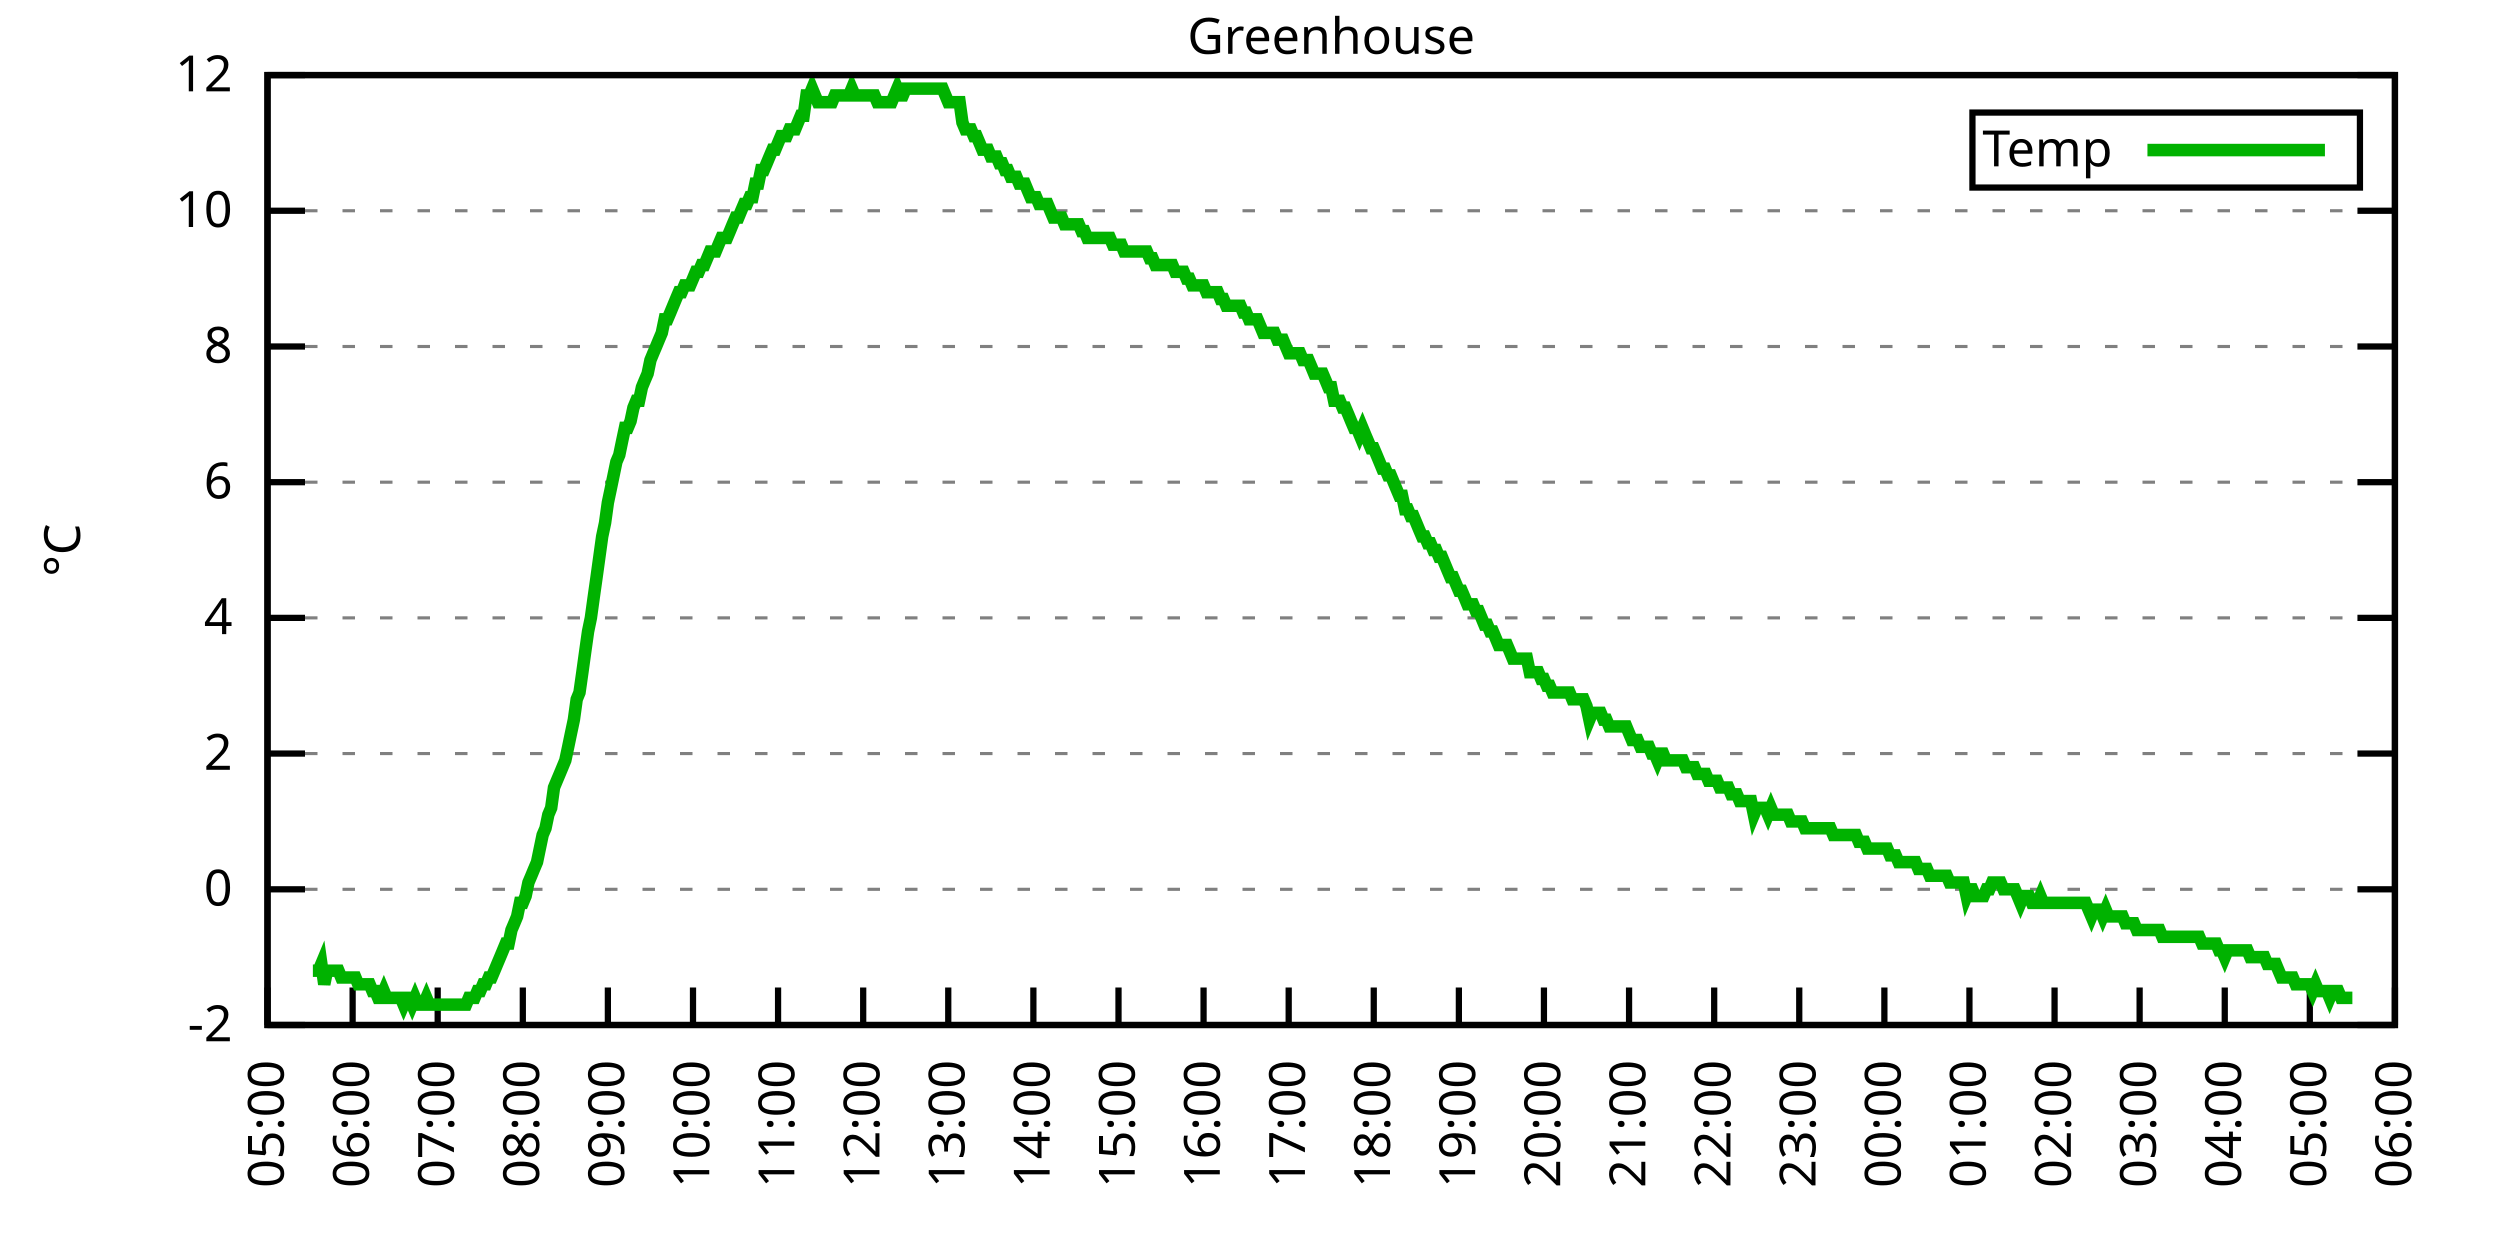
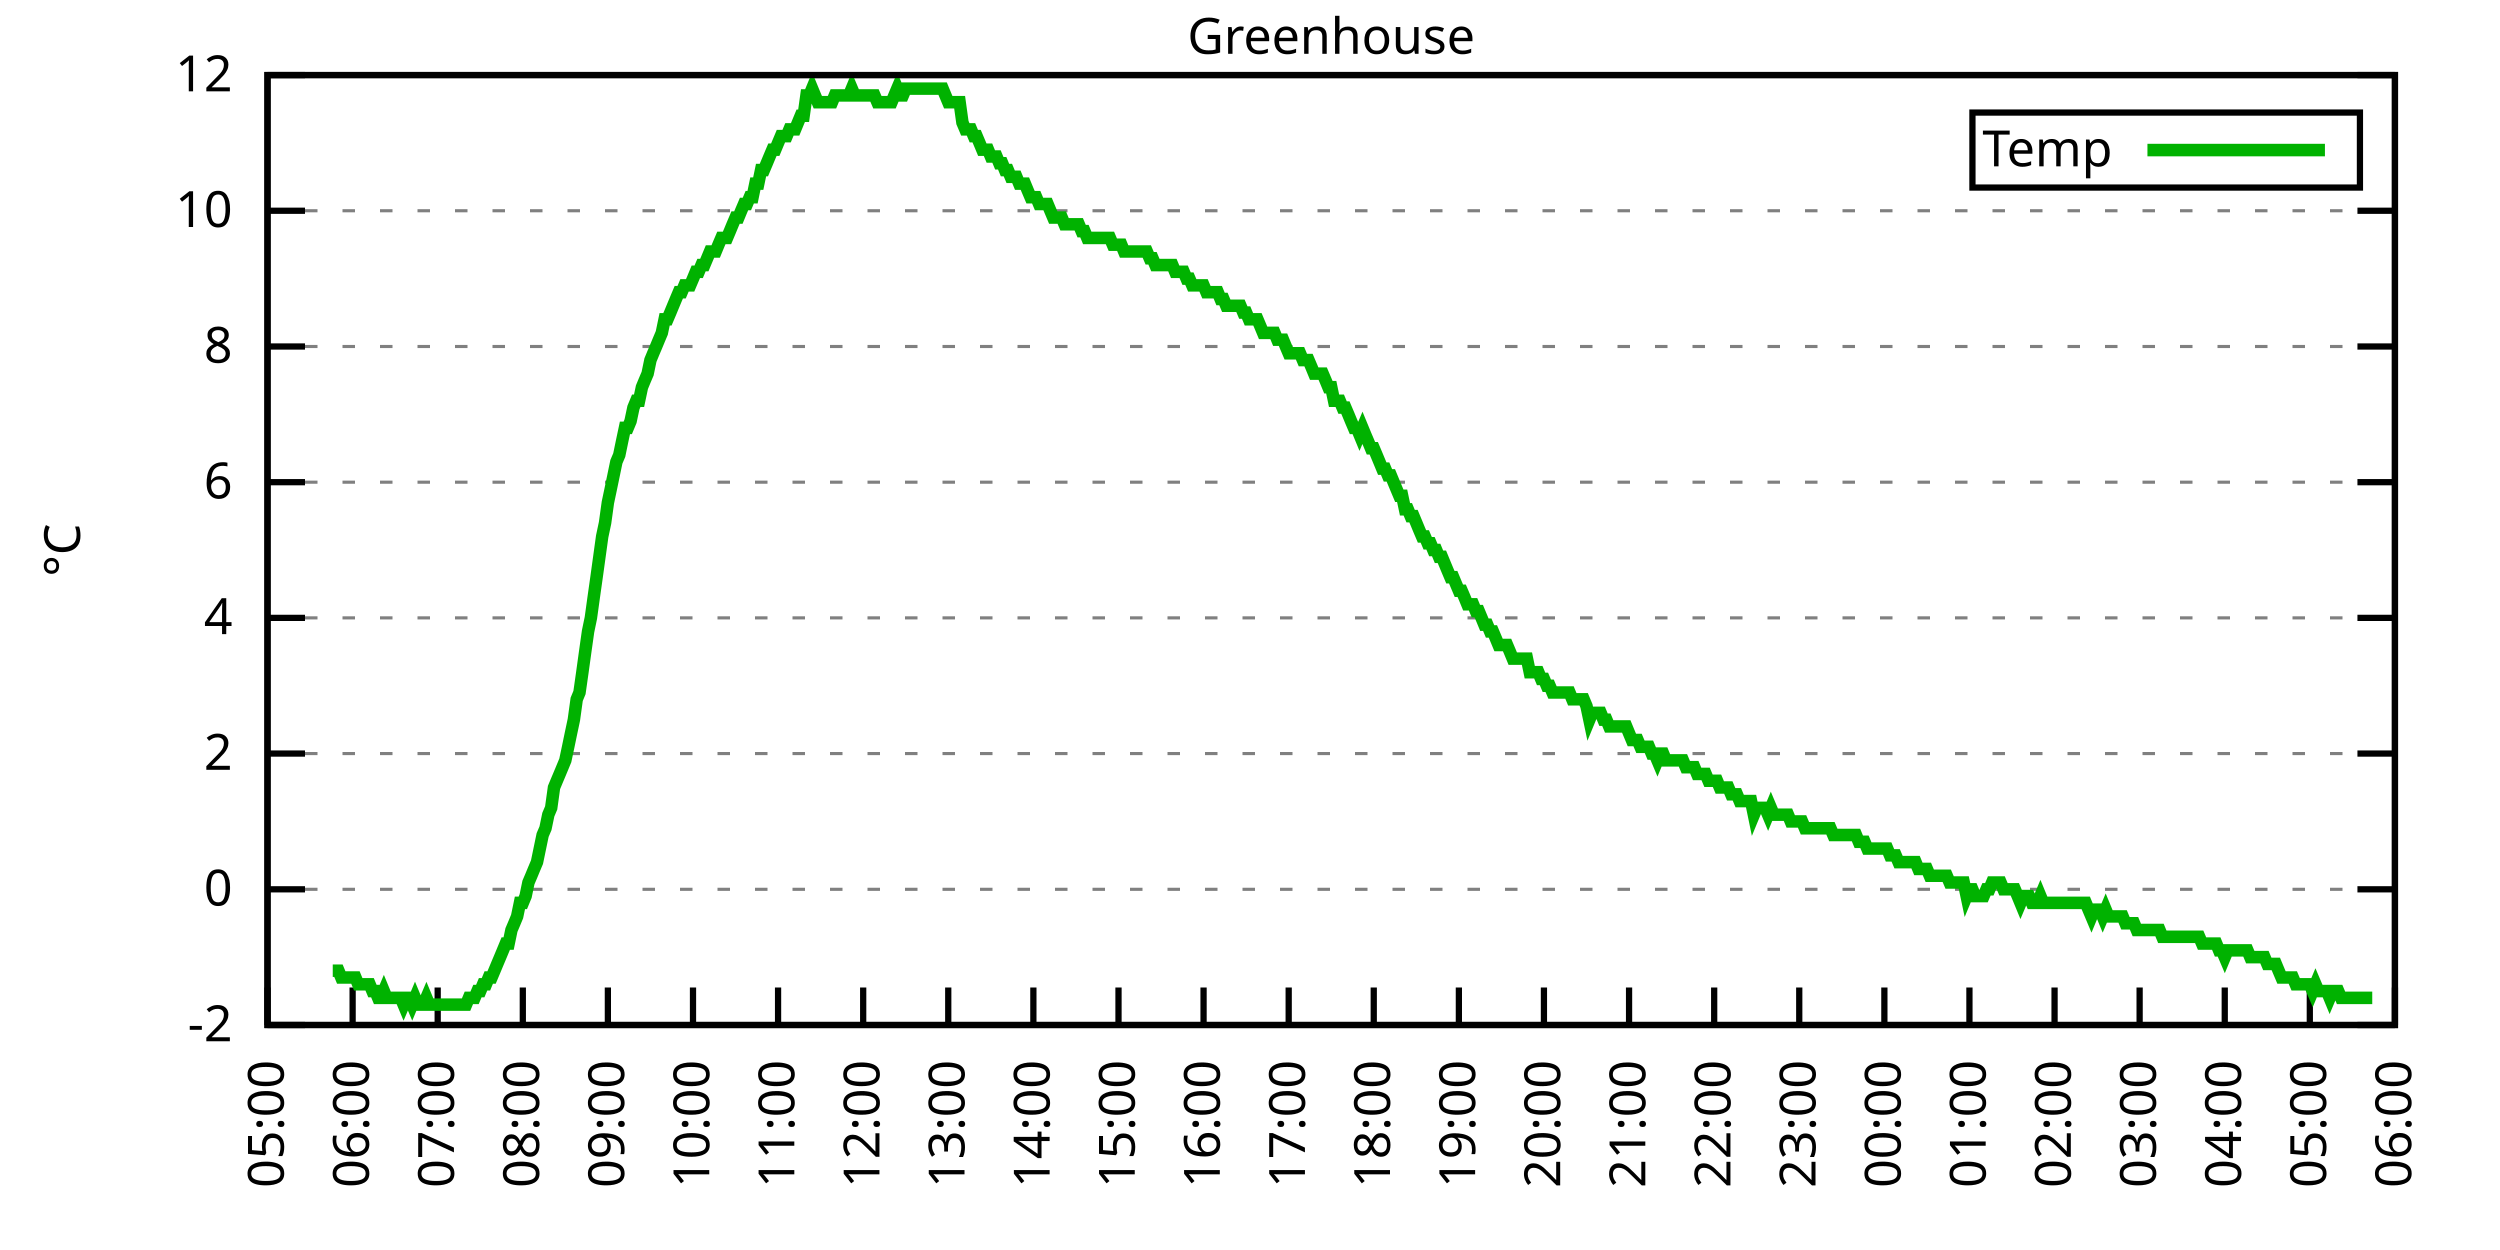
<svg xmlns="http://www.w3.org/2000/svg" xmlns:xlink="http://www.w3.org/1999/xlink" width="400" height="200" viewBox="0 0 400 200">
  <g id="gnuplot_canvas">
    <rect x="0" y="0" width="400" height="200" fill="none" />
    <defs>
      <circle id="gpDot" r="0.5" stroke-width="0.5" stroke="currentColor" />
      <path id="gpPt0" stroke-width="0.333" stroke="currentColor" d="M-1,0 h2 M0,-1 v2" />
      <path id="gpPt1" stroke-width="0.333" stroke="currentColor" d="M-1,-1 L1,1 M1,-1 L-1,1" />
      <path id="gpPt2" stroke-width="0.333" stroke="currentColor" d="M-1,0 L1,0 M0,-1 L0,1 M-1,-1 L1,1 M-1,1 L1,-1" />
      <rect id="gpPt3" stroke-width="0.333" stroke="currentColor" x="-1" y="-1" width="2" height="2" />
      <rect id="gpPt4" stroke-width="0.333" stroke="currentColor" fill="currentColor" x="-1" y="-1" width="2" height="2" />
      <circle id="gpPt5" stroke-width="0.333" stroke="currentColor" cx="0" cy="0" r="1" />
      <use xlink:href="#gpPt5" id="gpPt6" fill="currentColor" stroke="none" />
      <path id="gpPt7" stroke-width="0.333" stroke="currentColor" d="M0,-1.33 L-1.33,0.67 L1.33,0.67 z" />
      <use xlink:href="#gpPt7" id="gpPt8" fill="currentColor" stroke="none" />
      <use xlink:href="#gpPt7" id="gpPt9" stroke="currentColor" transform="rotate(180)" />
      <use xlink:href="#gpPt9" id="gpPt10" fill="currentColor" stroke="none" />
      <use xlink:href="#gpPt3" id="gpPt11" stroke="currentColor" transform="rotate(45)" />
      <use xlink:href="#gpPt11" id="gpPt12" fill="currentColor" stroke="none" />
      <path id="gpPt13" stroke-width="0.333" stroke="currentColor" d="M0,1.330 L1.265,0.411 L0.782,-1.067 L-0.782,-1.076 L-1.265,0.411 z" />
      <use xlink:href="#gpPt13" id="gpPt14" fill="currentColor" stroke="none" />
      <filter id="textbox" filterUnits="objectBoundingBox" x="0" y="0" height="1" width="1">
        <feFlood flood-color="white" flood-opacity="1" result="bgnd" />
        <feComposite in="SourceGraphic" in2="bgnd" operator="atop" />
      </filter>
      <filter id="greybox" filterUnits="objectBoundingBox" x="0" y="0" height="1" width="1">
        <feFlood flood-color="lightgrey" flood-opacity="1" result="grey" />
        <feComposite in="SourceGraphic" in2="grey" operator="atop" />
      </filter>
    </defs>
    <g fill="none" color="white" stroke="currentColor" stroke-width="1.00" stroke-linecap="butt" stroke-linejoin="miter">
</g>
    <g fill="none" color="black" stroke="currentColor" stroke-width="1.00" stroke-linecap="butt" stroke-linejoin="miter">
      <g stroke="none" shape-rendering="crispEdges">
        <polygon fill="rgb(255, 255, 255)" points="42.80,164.00 383.18,164.00 383.18,12.02 42.80,12.02 " />
      </g>
    </g>
    <g fill="none" color="black" stroke="currentColor" stroke-width="1.00" stroke-linecap="butt" stroke-linejoin="miter">
</g>
    <g fill="none" color="black" stroke="black" stroke-width="0.50" stroke-linecap="butt" stroke-linejoin="miter">
</g>
    <g fill="none" color="gray" stroke="currentColor" stroke-width="0.50" stroke-linecap="butt" stroke-linejoin="miter">
      <path stroke="gray" stroke-dasharray="2,4" class="gridline" d="M42.80,164.00 L383.19,164.00  " />
    </g>
    <g fill="none" color="gray" stroke="gray" stroke-width="1.00" stroke-linecap="butt" stroke-linejoin="miter">
</g>
    <g fill="none" color="black" stroke="currentColor" stroke-width="1.00" stroke-linecap="butt" stroke-linejoin="miter">
      <path stroke="black" d="M42.80,164.00 L48.80,164.00 M383.19,164.00 L377.19,164.00  " />
      <g transform="translate(37.20,166.60)" stroke="none" fill="black" font-family="Sans" font-size="8.00" text-anchor="end">
        <text>
          <tspan font-family="Sans">-2</tspan>
        </text>
      </g>
    </g>
    <g fill="none" color="black" stroke="currentColor" stroke-width="1.00" stroke-linecap="butt" stroke-linejoin="miter">
</g>
    <g fill="none" color="black" stroke="black" stroke-width="0.50" stroke-linecap="butt" stroke-linejoin="miter">
</g>
    <g fill="none" color="gray" stroke="currentColor" stroke-width="0.50" stroke-linecap="butt" stroke-linejoin="miter">
      <path stroke="gray" stroke-dasharray="2,4" class="gridline" d="M42.80,142.29 L383.19,142.29  " />
    </g>
    <g fill="none" color="gray" stroke="gray" stroke-width="1.00" stroke-linecap="butt" stroke-linejoin="miter">
</g>
    <g fill="none" color="black" stroke="currentColor" stroke-width="1.00" stroke-linecap="butt" stroke-linejoin="miter">
      <path stroke="black" d="M42.80,142.29 L48.80,142.29 M383.19,142.29 L377.19,142.29  " />
      <g transform="translate(37.20,144.89)" stroke="none" fill="black" font-family="Sans" font-size="8.00" text-anchor="end">
        <text>
          <tspan font-family="Sans"> 0</tspan>
        </text>
      </g>
    </g>
    <g fill="none" color="black" stroke="currentColor" stroke-width="1.00" stroke-linecap="butt" stroke-linejoin="miter">
</g>
    <g fill="none" color="black" stroke="black" stroke-width="0.50" stroke-linecap="butt" stroke-linejoin="miter">
</g>
    <g fill="none" color="gray" stroke="currentColor" stroke-width="0.50" stroke-linecap="butt" stroke-linejoin="miter">
      <path stroke="gray" stroke-dasharray="2,4" class="gridline" d="M42.80,120.57 L383.19,120.57  " />
    </g>
    <g fill="none" color="gray" stroke="gray" stroke-width="1.00" stroke-linecap="butt" stroke-linejoin="miter">
</g>
    <g fill="none" color="black" stroke="currentColor" stroke-width="1.00" stroke-linecap="butt" stroke-linejoin="miter">
      <path stroke="black" d="M42.80,120.57 L48.80,120.57 M383.19,120.57 L377.19,120.57  " />
      <g transform="translate(37.20,123.17)" stroke="none" fill="black" font-family="Sans" font-size="8.00" text-anchor="end">
        <text>
          <tspan font-family="Sans"> 2</tspan>
        </text>
      </g>
    </g>
    <g fill="none" color="black" stroke="currentColor" stroke-width="1.00" stroke-linecap="butt" stroke-linejoin="miter">
</g>
    <g fill="none" color="black" stroke="black" stroke-width="0.50" stroke-linecap="butt" stroke-linejoin="miter">
</g>
    <g fill="none" color="gray" stroke="currentColor" stroke-width="0.50" stroke-linecap="butt" stroke-linejoin="miter">
      <path stroke="gray" stroke-dasharray="2,4" class="gridline" d="M42.80,98.86 L383.19,98.86  " />
    </g>
    <g fill="none" color="gray" stroke="gray" stroke-width="1.00" stroke-linecap="butt" stroke-linejoin="miter">
</g>
    <g fill="none" color="black" stroke="currentColor" stroke-width="1.00" stroke-linecap="butt" stroke-linejoin="miter">
      <path stroke="black" d="M42.80,98.86 L48.80,98.86 M383.19,98.86 L377.19,98.86  " />
      <g transform="translate(37.20,101.46)" stroke="none" fill="black" font-family="Sans" font-size="8.00" text-anchor="end">
        <text>
          <tspan font-family="Sans"> 4</tspan>
        </text>
      </g>
    </g>
    <g fill="none" color="black" stroke="currentColor" stroke-width="1.00" stroke-linecap="butt" stroke-linejoin="miter">
</g>
    <g fill="none" color="black" stroke="black" stroke-width="0.50" stroke-linecap="butt" stroke-linejoin="miter">
</g>
    <g fill="none" color="gray" stroke="currentColor" stroke-width="0.50" stroke-linecap="butt" stroke-linejoin="miter">
      <path stroke="gray" stroke-dasharray="2,4" class="gridline" d="M42.80,77.15 L383.19,77.15  " />
    </g>
    <g fill="none" color="gray" stroke="gray" stroke-width="1.00" stroke-linecap="butt" stroke-linejoin="miter">
</g>
    <g fill="none" color="black" stroke="currentColor" stroke-width="1.00" stroke-linecap="butt" stroke-linejoin="miter">
      <path stroke="black" d="M42.80,77.15 L48.80,77.15 M383.19,77.15 L377.19,77.15  " />
      <g transform="translate(37.20,79.75)" stroke="none" fill="black" font-family="Sans" font-size="8.00" text-anchor="end">
        <text>
          <tspan font-family="Sans"> 6</tspan>
        </text>
      </g>
    </g>
    <g fill="none" color="black" stroke="currentColor" stroke-width="1.00" stroke-linecap="butt" stroke-linejoin="miter">
</g>
    <g fill="none" color="black" stroke="black" stroke-width="0.50" stroke-linecap="butt" stroke-linejoin="miter">
</g>
    <g fill="none" color="gray" stroke="currentColor" stroke-width="0.50" stroke-linecap="butt" stroke-linejoin="miter">
      <path stroke="gray" stroke-dasharray="2,4" class="gridline" d="M42.80,55.44 L383.19,55.44  " />
    </g>
    <g fill="none" color="gray" stroke="gray" stroke-width="1.00" stroke-linecap="butt" stroke-linejoin="miter">
</g>
    <g fill="none" color="black" stroke="currentColor" stroke-width="1.00" stroke-linecap="butt" stroke-linejoin="miter">
      <path stroke="black" d="M42.80,55.44 L48.80,55.44 M383.19,55.44 L377.19,55.44  " />
      <g transform="translate(37.20,58.04)" stroke="none" fill="black" font-family="Sans" font-size="8.00" text-anchor="end">
        <text>
          <tspan font-family="Sans"> 8</tspan>
        </text>
      </g>
    </g>
    <g fill="none" color="black" stroke="currentColor" stroke-width="1.00" stroke-linecap="butt" stroke-linejoin="miter">
</g>
    <g fill="none" color="black" stroke="black" stroke-width="0.50" stroke-linecap="butt" stroke-linejoin="miter">
</g>
    <g fill="none" color="gray" stroke="currentColor" stroke-width="0.50" stroke-linecap="butt" stroke-linejoin="miter">
      <path stroke="gray" stroke-dasharray="2,4" class="gridline" d="M42.80,33.72 L383.19,33.72  " />
    </g>
    <g fill="none" color="gray" stroke="gray" stroke-width="1.00" stroke-linecap="butt" stroke-linejoin="miter">
</g>
    <g fill="none" color="black" stroke="currentColor" stroke-width="1.00" stroke-linecap="butt" stroke-linejoin="miter">
      <path stroke="black" d="M42.80,33.72 L48.80,33.72 M383.19,33.72 L377.19,33.72  " />
      <g transform="translate(37.20,36.32)" stroke="none" fill="black" font-family="Sans" font-size="8.00" text-anchor="end">
        <text>
          <tspan font-family="Sans"> 10</tspan>
        </text>
      </g>
    </g>
    <g fill="none" color="black" stroke="currentColor" stroke-width="1.00" stroke-linecap="butt" stroke-linejoin="miter">
</g>
    <g fill="none" color="black" stroke="black" stroke-width="0.50" stroke-linecap="butt" stroke-linejoin="miter">
</g>
    <g fill="none" color="gray" stroke="currentColor" stroke-width="0.50" stroke-linecap="butt" stroke-linejoin="miter">
      <path stroke="gray" stroke-dasharray="2,4" class="gridline" d="M42.80,12.01 L383.19,12.01  " />
    </g>
    <g fill="none" color="gray" stroke="gray" stroke-width="1.00" stroke-linecap="butt" stroke-linejoin="miter">
</g>
    <g fill="none" color="black" stroke="currentColor" stroke-width="1.00" stroke-linecap="butt" stroke-linejoin="miter">
      <path stroke="black" d="M42.80,12.01 L48.80,12.01 M383.19,12.01 L377.19,12.01  " />
      <g transform="translate(37.20,14.61)" stroke="none" fill="black" font-family="Sans" font-size="8.00" text-anchor="end">
        <text>
          <tspan font-family="Sans"> 12</tspan>
        </text>
      </g>
    </g>
    <g fill="none" color="black" stroke="currentColor" stroke-width="1.00" stroke-linecap="butt" stroke-linejoin="miter">
      <path stroke="black" d="M42.80,164.00 L42.80,158.00  " />
      <g transform="translate(45.40,169.60) rotate(270.00)" stroke="none" fill="black" font-family="Sans" font-size="8.00" text-anchor="end">
        <text>
          <tspan font-family="Sans">05:00</tspan>
        </text>
      </g>
    </g>
    <g fill="none" color="black" stroke="currentColor" stroke-width="1.00" stroke-linecap="butt" stroke-linejoin="miter">
      <path stroke="black" d="M56.42,164.00 L56.42,158.00  " />
      <g transform="translate(59.02,169.60) rotate(270.00)" stroke="none" fill="black" font-family="Sans" font-size="8.00" text-anchor="end">
        <text>
          <tspan font-family="Sans">06:00</tspan>
        </text>
      </g>
    </g>
    <g fill="none" color="black" stroke="currentColor" stroke-width="1.00" stroke-linecap="butt" stroke-linejoin="miter">
      <path stroke="black" d="M70.03,164.00 L70.03,158.00  " />
      <g transform="translate(72.63,169.60) rotate(270.00)" stroke="none" fill="black" font-family="Sans" font-size="8.00" text-anchor="end">
        <text>
          <tspan font-family="Sans">07:00</tspan>
        </text>
      </g>
    </g>
    <g fill="none" color="black" stroke="currentColor" stroke-width="1.00" stroke-linecap="butt" stroke-linejoin="miter">
      <path stroke="black" d="M83.65,164.00 L83.65,158.00  " />
      <g transform="translate(86.25,169.60) rotate(270.00)" stroke="none" fill="black" font-family="Sans" font-size="8.00" text-anchor="end">
        <text>
          <tspan font-family="Sans">08:00</tspan>
        </text>
      </g>
    </g>
    <g fill="none" color="black" stroke="currentColor" stroke-width="1.00" stroke-linecap="butt" stroke-linejoin="miter">
      <path stroke="black" d="M97.26,164.00 L97.26,158.00  " />
      <g transform="translate(99.86,169.60) rotate(270.00)" stroke="none" fill="black" font-family="Sans" font-size="8.00" text-anchor="end">
        <text>
          <tspan font-family="Sans">09:00</tspan>
        </text>
      </g>
    </g>
    <g fill="none" color="black" stroke="currentColor" stroke-width="1.00" stroke-linecap="butt" stroke-linejoin="miter">
      <path stroke="black" d="M110.88,164.00 L110.88,158.00  " />
      <g transform="translate(113.48,169.60) rotate(270.00)" stroke="none" fill="black" font-family="Sans" font-size="8.00" text-anchor="end">
        <text>
          <tspan font-family="Sans">10:00</tspan>
        </text>
      </g>
    </g>
    <g fill="none" color="black" stroke="currentColor" stroke-width="1.00" stroke-linecap="butt" stroke-linejoin="miter">
      <path stroke="black" d="M124.49,164.00 L124.49,158.00  " />
      <g transform="translate(127.09,169.60) rotate(270.00)" stroke="none" fill="black" font-family="Sans" font-size="8.00" text-anchor="end">
        <text>
          <tspan font-family="Sans">11:00</tspan>
        </text>
      </g>
    </g>
    <g fill="none" color="black" stroke="currentColor" stroke-width="1.00" stroke-linecap="butt" stroke-linejoin="miter">
      <path stroke="black" d="M138.11,164.00 L138.11,158.00  " />
      <g transform="translate(140.71,169.60) rotate(270.00)" stroke="none" fill="black" font-family="Sans" font-size="8.00" text-anchor="end">
        <text>
          <tspan font-family="Sans">12:00</tspan>
        </text>
      </g>
    </g>
    <g fill="none" color="black" stroke="currentColor" stroke-width="1.00" stroke-linecap="butt" stroke-linejoin="miter">
      <path stroke="black" d="M151.72,164.00 L151.72,158.00  " />
      <g transform="translate(154.32,169.60) rotate(270.00)" stroke="none" fill="black" font-family="Sans" font-size="8.00" text-anchor="end">
        <text>
          <tspan font-family="Sans">13:00</tspan>
        </text>
      </g>
    </g>
    <g fill="none" color="black" stroke="currentColor" stroke-width="1.00" stroke-linecap="butt" stroke-linejoin="miter">
      <path stroke="black" d="M165.34,164.00 L165.34,158.00  " />
      <g transform="translate(167.94,169.60) rotate(270.00)" stroke="none" fill="black" font-family="Sans" font-size="8.00" text-anchor="end">
        <text>
          <tspan font-family="Sans">14:00</tspan>
        </text>
      </g>
    </g>
    <g fill="none" color="black" stroke="currentColor" stroke-width="1.00" stroke-linecap="butt" stroke-linejoin="miter">
      <path stroke="black" d="M178.96,164.00 L178.96,158.00  " />
      <g transform="translate(181.56,169.60) rotate(270.00)" stroke="none" fill="black" font-family="Sans" font-size="8.00" text-anchor="end">
        <text>
          <tspan font-family="Sans">15:00</tspan>
        </text>
      </g>
    </g>
    <g fill="none" color="black" stroke="currentColor" stroke-width="1.00" stroke-linecap="butt" stroke-linejoin="miter">
      <path stroke="black" d="M192.57,164.00 L192.57,158.00  " />
      <g transform="translate(195.17,169.60) rotate(270.00)" stroke="none" fill="black" font-family="Sans" font-size="8.00" text-anchor="end">
        <text>
          <tspan font-family="Sans">16:00</tspan>
        </text>
      </g>
    </g>
    <g fill="none" color="black" stroke="currentColor" stroke-width="1.00" stroke-linecap="butt" stroke-linejoin="miter">
      <path stroke="black" d="M206.19,164.00 L206.19,158.00  " />
      <g transform="translate(208.79,169.60) rotate(270.00)" stroke="none" fill="black" font-family="Sans" font-size="8.00" text-anchor="end">
        <text>
          <tspan font-family="Sans">17:00</tspan>
        </text>
      </g>
    </g>
    <g fill="none" color="black" stroke="currentColor" stroke-width="1.00" stroke-linecap="butt" stroke-linejoin="miter">
      <path stroke="black" d="M219.80,164.00 L219.80,158.00  " />
      <g transform="translate(222.40,169.60) rotate(270.00)" stroke="none" fill="black" font-family="Sans" font-size="8.00" text-anchor="end">
        <text>
          <tspan font-family="Sans">18:00</tspan>
        </text>
      </g>
    </g>
    <g fill="none" color="black" stroke="currentColor" stroke-width="1.00" stroke-linecap="butt" stroke-linejoin="miter">
      <path stroke="black" d="M233.42,164.00 L233.42,158.00  " />
      <g transform="translate(236.02,169.60) rotate(270.00)" stroke="none" fill="black" font-family="Sans" font-size="8.00" text-anchor="end">
        <text>
          <tspan font-family="Sans">19:00</tspan>
        </text>
      </g>
    </g>
    <g fill="none" color="black" stroke="currentColor" stroke-width="1.00" stroke-linecap="butt" stroke-linejoin="miter">
      <path stroke="black" d="M247.03,164.00 L247.03,158.00  " />
      <g transform="translate(249.63,169.60) rotate(270.00)" stroke="none" fill="black" font-family="Sans" font-size="8.00" text-anchor="end">
        <text>
          <tspan font-family="Sans">20:00</tspan>
        </text>
      </g>
    </g>
    <g fill="none" color="black" stroke="currentColor" stroke-width="1.00" stroke-linecap="butt" stroke-linejoin="miter">
      <path stroke="black" d="M260.65,164.00 L260.65,158.00  " />
      <g transform="translate(263.25,169.60) rotate(270.00)" stroke="none" fill="black" font-family="Sans" font-size="8.00" text-anchor="end">
        <text>
          <tspan font-family="Sans">21:00</tspan>
        </text>
      </g>
    </g>
    <g fill="none" color="black" stroke="currentColor" stroke-width="1.00" stroke-linecap="butt" stroke-linejoin="miter">
      <path stroke="black" d="M274.27,164.00 L274.27,158.00  " />
      <g transform="translate(276.87,169.60) rotate(270.00)" stroke="none" fill="black" font-family="Sans" font-size="8.00" text-anchor="end">
        <text>
          <tspan font-family="Sans">22:00</tspan>
        </text>
      </g>
    </g>
    <g fill="none" color="black" stroke="currentColor" stroke-width="1.00" stroke-linecap="butt" stroke-linejoin="miter">
      <path stroke="black" d="M287.88,164.00 L287.88,158.00  " />
      <g transform="translate(290.48,169.60) rotate(270.00)" stroke="none" fill="black" font-family="Sans" font-size="8.00" text-anchor="end">
        <text>
          <tspan font-family="Sans">23:00</tspan>
        </text>
      </g>
    </g>
    <g fill="none" color="black" stroke="currentColor" stroke-width="1.00" stroke-linecap="butt" stroke-linejoin="miter">
      <path stroke="black" d="M301.50,164.00 L301.50,158.00  " />
      <g transform="translate(304.10,169.60) rotate(270.00)" stroke="none" fill="black" font-family="Sans" font-size="8.00" text-anchor="end">
        <text>
          <tspan font-family="Sans">00:00</tspan>
        </text>
      </g>
    </g>
    <g fill="none" color="black" stroke="currentColor" stroke-width="1.00" stroke-linecap="butt" stroke-linejoin="miter">
      <path stroke="black" d="M315.11,164.00 L315.11,158.00  " />
      <g transform="translate(317.71,169.60) rotate(270.00)" stroke="none" fill="black" font-family="Sans" font-size="8.00" text-anchor="end">
        <text>
          <tspan font-family="Sans">01:00</tspan>
        </text>
      </g>
    </g>
    <g fill="none" color="black" stroke="currentColor" stroke-width="1.00" stroke-linecap="butt" stroke-linejoin="miter">
      <path stroke="black" d="M328.73,164.00 L328.73,158.00  " />
      <g transform="translate(331.33,169.60) rotate(270.00)" stroke="none" fill="black" font-family="Sans" font-size="8.00" text-anchor="end">
        <text>
          <tspan font-family="Sans">02:00</tspan>
        </text>
      </g>
    </g>
    <g fill="none" color="black" stroke="currentColor" stroke-width="1.00" stroke-linecap="butt" stroke-linejoin="miter">
      <path stroke="black" d="M342.34,164.00 L342.34,158.00  " />
      <g transform="translate(344.94,169.60) rotate(270.00)" stroke="none" fill="black" font-family="Sans" font-size="8.00" text-anchor="end">
        <text>
          <tspan font-family="Sans">03:00</tspan>
        </text>
      </g>
    </g>
    <g fill="none" color="black" stroke="currentColor" stroke-width="1.00" stroke-linecap="butt" stroke-linejoin="miter">
      <path stroke="black" d="M355.96,164.00 L355.96,158.00  " />
      <g transform="translate(358.56,169.60) rotate(270.00)" stroke="none" fill="black" font-family="Sans" font-size="8.00" text-anchor="end">
        <text>
          <tspan font-family="Sans">04:00</tspan>
        </text>
      </g>
    </g>
    <g fill="none" color="black" stroke="currentColor" stroke-width="1.00" stroke-linecap="butt" stroke-linejoin="miter">
      <path stroke="black" d="M369.57,164.00 L369.57,158.00  " />
      <g transform="translate(372.17,169.60) rotate(270.00)" stroke="none" fill="black" font-family="Sans" font-size="8.00" text-anchor="end">
        <text>
          <tspan font-family="Sans">05:00</tspan>
        </text>
      </g>
    </g>
    <g fill="none" color="black" stroke="currentColor" stroke-width="1.00" stroke-linecap="butt" stroke-linejoin="miter">
      <path stroke="black" d="M383.19,164.00 L383.19,158.00  " />
      <g transform="translate(385.79,169.60) rotate(270.00)" stroke="none" fill="black" font-family="Sans" font-size="8.00" text-anchor="end">
        <text>
          <tspan font-family="Sans">06:00</tspan>
        </text>
      </g>
    </g>
    <g fill="none" color="black" stroke="currentColor" stroke-width="1.00" stroke-linecap="butt" stroke-linejoin="miter">
</g>
    <g fill="none" color="black" stroke="currentColor" stroke-width="1.00" stroke-linecap="butt" stroke-linejoin="miter">
      <path stroke="black" d="M42.80,12.01 L42.80,164.00 L383.19,164.00 L383.19,12.01 L42.80,12.01 Z  " />
    </g>
    <g fill="none" color="black" stroke="currentColor" stroke-width="1.00" stroke-linecap="butt" stroke-linejoin="miter">
</g>
    <g fill="none" color="black" stroke="currentColor" stroke-width="1.00" stroke-linecap="butt" stroke-linejoin="miter">
      <path stroke="black" d="M315.59,30.01 L315.59,18.01 L377.59,18.01 L377.59,30.01 L315.59,30.01 Z  " />
    </g>
    <g id="Greenhouse_plot_1">
      <g fill="none" color="white" stroke="black" stroke-width="2.00" stroke-linecap="butt" stroke-linejoin="miter">
</g>
      <g fill="none" color="black" stroke="currentColor" stroke-width="2.00" stroke-linecap="butt" stroke-linejoin="miter">
        <g transform="translate(337.99,26.61)" stroke="none" fill="black" font-family="Sans" font-size="8.00" text-anchor="end">
          <text>
            <tspan font-family="Sans">Temp</tspan>
          </text>
        </g>
      </g>
      <g fill="none" color="black" stroke="currentColor" stroke-width="2.00" stroke-linecap="butt" stroke-linejoin="miter">
-         <path stroke="rgb(  0, 178,   0)" d="M343.59,24.01 L371.99,24.01 M50.06,155.31 L50.52,155.31 L50.97,155.31 L51.42,154.23 L51.88,157.49 L52.33,155.31   L52.78,155.31 L53.24,155.31 L53.69,155.31 L54.15,155.31 L54.60,156.40 L55.05,156.40 L55.51,156.40 L55.96,156.40   L56.42,156.40 L56.87,156.40 L57.32,157.49 L57.78,157.49 L58.23,157.49 L58.68,157.49 L59.14,157.49 L59.59,158.57   L60.05,158.57 L60.50,159.66 L60.95,159.66 L61.41,158.57 L61.86,159.66 L62.32,159.66 L62.77,159.66 L63.22,159.66   L63.68,159.66 L64.13,159.66 L64.58,160.74 L65.04,159.66 L65.49,159.66 L65.95,160.74 L66.40,159.66 L66.85,160.74   L67.31,160.74 L67.76,160.74 L68.22,159.66 L68.67,160.74 L69.12,160.74 L69.58,160.74 L70.03,160.74 L70.49,160.74   L70.94,160.74 L71.39,160.74 L71.85,160.74 L72.30,160.74 L72.75,160.74 L73.21,160.74 L73.66,160.74 L74.12,160.74   L74.57,160.74 L75.02,159.66 L75.48,159.66 L75.93,159.66 L76.39,158.57 L76.84,158.57 L77.29,157.49 L77.75,157.49   L78.20,156.40 L78.65,156.40 L79.11,155.31 L79.56,154.23 L80.02,153.14 L80.47,152.06 L80.92,150.97 L81.38,150.97   L81.83,148.80 L82.29,147.72 L82.74,146.63 L83.19,144.46 L83.65,144.46 L84.10,143.37 L84.55,141.20 L85.01,140.12   L85.46,139.03 L85.92,137.94 L86.37,135.77 L86.82,133.60 L87.28,132.52 L87.73,130.35 L88.19,129.26 L88.64,126.00   L89.09,124.92 L89.55,123.83 L90.00,122.75 L90.45,121.66 L90.91,119.49 L91.36,117.32 L91.82,115.15 L92.27,111.89   L92.72,110.80 L93.18,107.55 L93.63,104.29 L94.09,101.03 L94.54,98.86 L94.99,95.60 L95.45,92.35 L95.90,89.09   L96.35,85.83 L96.81,83.66 L97.26,80.41 L97.72,78.23 L98.17,76.06 L98.62,73.89 L99.08,72.81 L99.53,70.63   L99.99,68.46 L100.44,68.46 L100.89,67.38 L101.35,65.21 L101.80,64.12 L102.25,64.12 L102.71,61.95 L103.16,60.86   L103.62,59.78 L104.07,57.61 L104.52,56.52 L104.98,55.44 L105.43,54.35 L105.89,53.26 L106.34,51.09 L106.79,51.09   L107.25,50.01 L107.70,48.92 L108.15,47.84 L108.61,46.75 L109.06,46.75 L109.52,45.66 L109.97,45.66 L110.42,45.66   L110.88,44.58 L111.33,43.49 L111.79,43.49 L112.24,42.41 L112.69,42.41 L113.15,41.32 L113.60,40.24 L114.05,40.24   L114.51,40.24 L114.96,39.15 L115.42,38.07 L115.87,38.07 L116.32,38.07 L116.78,36.98 L117.23,35.89 L117.69,34.81   L118.14,34.81 L118.59,33.72 L119.05,32.64 L119.50,32.64 L119.96,31.55 L120.41,31.55 L120.86,29.38 L121.32,29.38   L121.77,27.21 L122.22,27.21 L122.68,26.12 L123.13,25.04 L123.59,23.95 L124.04,23.95 L124.49,22.87 L124.95,21.78   L125.40,21.78 L125.86,21.78 L126.31,20.70 L126.76,20.70 L127.22,20.70 L127.67,19.61 L128.12,18.52 L128.58,18.52   L129.03,15.27 L129.49,15.27 L129.94,14.18 L130.39,15.27 L130.85,16.35 L131.30,16.35 L131.76,16.35 L132.21,16.35   L132.66,16.35 L133.12,16.35 L133.57,15.27 L134.02,15.27 L134.48,15.27 L134.93,15.27 L135.39,15.27 L135.84,15.27   L136.29,14.18 L136.75,15.27 L137.20,15.27 L137.66,15.27 L138.11,15.27 L138.56,15.27 L139.02,15.27 L139.47,15.27   L139.92,15.27 L140.38,16.35 L140.83,16.35 L141.29,16.35 L141.74,16.35 L142.19,16.35 L142.65,16.35 L143.10,15.27   L143.56,14.18 L144.01,15.27 L144.46,15.27 L144.92,14.18 L145.37,14.18 L145.82,14.18 L146.28,14.18 L146.73,14.18   L147.19,14.18 L147.64,14.18 L148.09,14.18 L148.55,14.18 L149.00,14.18 L149.46,14.18 L149.91,14.18 L150.36,14.18   L150.82,14.18 L151.27,15.27 L151.72,16.35 L152.18,16.35 L152.63,16.35 L153.09,16.35 L153.54,16.35 L153.99,19.61   L154.45,20.70 L154.90,20.70 L155.36,20.70 L155.81,21.78 L156.26,21.78 L156.72,22.87 L157.17,23.95 L157.62,23.95   L158.08,23.95 L158.53,25.04 L158.99,25.04 L159.44,25.04 L159.89,26.12 L160.35,26.12 L160.80,27.21 L161.26,27.21   L161.71,28.29 L162.16,28.29 L162.62,28.29 L163.07,29.38 L163.52,29.38 L163.98,29.38 L164.43,30.47 L164.89,31.55   L165.34,31.55 L165.79,31.55 L166.25,32.64 L166.70,32.64 L167.16,32.64 L167.61,32.64 L168.06,33.72 L168.52,34.81   L168.97,34.81 L169.43,34.81 L169.88,34.81 L170.33,35.89 L170.79,35.89 L171.24,35.89 L171.69,35.89 L172.15,35.89   L172.60,35.89 L173.06,36.98 L173.51,36.98 L173.96,38.07 L174.42,38.07 L174.87,38.07 L175.33,38.07 L175.78,38.07   L176.23,38.07 L176.69,38.07 L177.14,38.07 L177.59,38.07 L178.05,39.15 L178.50,39.15 L178.96,39.15 L179.41,39.15   L179.86,40.24 L180.32,40.24 L180.77,40.24 L181.23,40.24 L181.68,40.24 L182.13,40.24 L182.59,40.24 L183.04,40.24   L183.49,40.24 L183.95,41.32 L184.40,41.32 L184.86,42.41 L185.31,42.41 L185.76,42.41 L186.22,42.41 L186.67,42.41   L187.13,42.41 L187.58,42.41 L188.03,43.49 L188.49,43.49 L188.94,43.49 L189.39,43.49 L189.85,44.58 L190.30,44.58   L190.76,45.66 L191.21,45.66 L191.66,45.66 L192.12,45.66 L192.57,45.66 L193.03,46.75 L193.48,46.75 L193.93,46.75   L194.39,46.75 L194.84,46.75 L195.29,47.84 L195.75,47.84 L196.20,48.92 L196.66,48.92 L197.11,48.92 L197.56,48.92   L198.02,48.92 L198.47,48.92 L198.93,50.01 L199.38,50.01 L199.83,51.09 L200.29,51.09 L200.74,51.09 L201.19,51.09   L201.65,52.18 L202.10,53.26 L202.56,53.26 L203.01,53.26 L203.46,53.26 L203.92,53.26 L204.37,54.35 L204.83,54.35   L205.28,54.35 L205.73,55.44 L206.19,56.52 L206.64,56.52 L207.09,56.52 L207.55,56.52 L208.00,56.52 L208.46,57.61   L208.91,57.61 L209.36,57.61 L209.82,58.69 L210.27,59.78 L210.73,59.78 L211.18,59.78 L211.63,59.78 L212.09,60.86   L212.54,61.95 L213.00,61.95 L213.45,64.12 L213.90,64.12 L214.36,64.12 L214.81,65.21 L215.26,65.21 L215.72,66.29   L216.17,67.38 L216.63,68.46 L217.08,68.46 L217.53,69.55 L217.99,68.46 L218.44,69.55 L218.90,70.63 L219.35,71.72   L219.80,71.72 L220.26,72.81 L220.71,73.89 L221.16,74.98 L221.62,74.98 L222.07,76.06 L222.53,76.06 L222.98,77.15   L223.43,78.23 L223.89,79.32 L224.34,79.32 L224.80,81.49 L225.25,81.49 L225.70,82.58 L226.16,82.58 L226.61,83.66   L227.06,84.75 L227.52,85.83 L227.97,85.83 L228.43,86.92 L228.88,86.92 L229.33,88.00 L229.79,88.00 L230.24,89.09   L230.70,89.09 L231.15,90.18 L231.60,91.26 L232.06,92.35 L232.51,92.35 L232.96,93.43 L233.42,94.52 L233.87,94.52   L234.33,95.60 L234.78,96.69 L235.23,96.69 L235.69,96.69 L236.14,97.78 L236.60,97.78 L237.05,98.86 L237.50,99.95   L237.96,99.95 L238.41,101.03 L238.86,101.03 L239.32,102.12 L239.77,103.20 L240.23,103.20 L240.68,103.20 L241.13,103.20   L241.59,104.29 L242.04,105.38 L242.50,105.38 L242.95,105.38 L243.40,105.38 L243.86,105.38 L244.31,105.38 L244.76,107.55   L245.22,107.55 L245.67,107.55 L246.13,107.55 L246.58,108.63 L247.03,108.63 L247.49,109.72 L247.94,109.72 L248.40,110.80   L248.85,110.80 L249.30,110.80 L249.76,110.80 L250.21,110.80 L250.66,110.80 L251.12,110.80 L251.57,111.89 L252.03,111.89   L252.48,111.89 L252.93,111.89 L253.39,111.89 L253.84,112.97 L254.30,115.15 L254.75,114.06 L255.20,114.06 L255.66,114.06   L256.11,114.06 L256.56,115.15 L257.02,115.15 L257.47,116.23 L257.93,116.23 L258.38,116.23 L258.83,116.23 L259.29,116.23   L259.74,116.23 L260.20,116.23 L260.65,117.32 L261.10,118.40 L261.56,118.40 L262.01,118.40 L262.47,119.49 L262.92,119.49   L263.37,119.49 L263.83,119.49 L264.28,120.57 L264.73,120.57 L265.19,121.66 L265.64,120.57 L266.10,120.57 L266.55,121.66   L267.00,121.66 L267.46,121.66 L267.91,121.66 L268.37,121.66 L268.82,121.66 L269.27,121.66 L269.73,122.75 L270.18,122.75   L270.63,122.75 L271.09,122.75 L271.54,123.83 L272.00,123.83 L272.45,123.83 L272.90,123.83 L273.36,124.92 L273.81,124.92   L274.27,124.92 L274.72,124.92 L275.17,126.00 L275.63,126.00 L276.08,126.00 L276.53,126.00 L276.99,127.09 L277.44,127.09   L277.90,127.09 L278.35,128.17 L278.80,128.17 L279.26,128.17 L279.71,128.17 L280.17,128.17 L280.62,130.35 L281.07,129.26   L281.53,129.26 L281.98,129.26 L282.43,129.26 L282.89,130.35 L283.34,129.26 L283.80,130.35 L284.25,130.35 L284.70,130.35   L285.16,130.35 L285.61,130.35 L286.07,130.35 L286.52,131.43 L286.97,131.43 L287.43,131.43 L287.88,131.43 L288.33,131.43   L288.79,132.52 L289.24,132.52 L289.70,132.52 L290.15,132.52 L290.60,132.52 L291.06,132.52 L291.51,132.52 L291.97,132.52   L292.42,132.52 L292.87,132.52 L293.33,133.60 L293.78,133.60 L294.23,133.60 L294.69,133.60 L295.14,133.60 L295.60,133.60   L296.05,133.60 L296.50,133.60 L296.96,133.60 L297.41,134.69 L297.87,134.69 L298.32,134.69 L298.77,135.77 L299.23,135.77   L299.68,135.77 L300.13,135.77 L300.59,135.77 L301.04,135.77 L301.50,135.77 L301.95,135.77 L302.40,136.86 L302.86,136.86   L303.31,136.86 L303.77,137.94 L304.22,137.94 L304.67,137.94 L305.13,137.94 L305.58,137.94 L306.03,137.94 L306.49,137.94   L306.94,139.03 L307.40,139.03 L307.85,139.03 L308.30,139.03 L308.76,140.12 L309.21,140.12 L309.67,140.12 L310.12,140.12   L310.57,140.12 L311.03,140.12 L311.48,140.12 L311.94,141.20 L312.39,141.20 L312.84,141.20 L313.30,141.20 L313.75,141.20   L314.20,141.20 L314.66,143.37 L315.11,142.29 L315.57,142.29 L316.02,143.37 L316.47,143.37 L316.93,143.37 L317.38,143.37   L317.84,142.29 L318.29,142.29 L318.74,141.20 L319.20,141.20 L319.65,141.20 L320.10,141.20 L320.56,142.29 L321.01,142.29   L321.47,142.29 L321.92,142.29 L322.37,142.29 L322.83,143.37 L323.28,144.46 L323.74,143.37 L324.19,143.37 L324.64,143.37   L325.10,144.46 L325.55,144.46 L326.00,144.46 L326.46,143.37 L326.91,144.46 L327.37,144.46 L327.82,144.46 L328.27,144.46   L328.73,144.46 L329.18,144.46 L329.64,144.46 L330.09,144.46 L330.54,144.46 L331.00,144.46 L331.45,144.46 L331.90,144.46   L332.36,144.46 L332.81,144.46 L333.27,144.46 L333.72,144.46 L334.17,145.54 L334.63,146.63 L335.08,145.54 L335.54,145.54   L335.99,145.54 L336.44,146.63 L336.90,145.54 L337.35,146.63 L337.80,146.63 L338.26,146.63 L338.71,146.63 L339.17,146.63   L339.62,146.63 L340.07,147.72 L340.53,147.72 L340.98,147.72 L341.44,147.72 L341.89,148.80 L342.34,148.80 L342.80,148.80   L343.25,148.80 L343.70,148.80 L344.16,148.80 L344.61,148.80 L345.07,148.80 L345.52,148.80 L345.97,149.89 L346.43,149.89   L346.88,149.89 L347.34,149.89 L347.79,149.89 L348.24,149.89 L348.70,149.89 L349.15,149.89 L349.60,149.89 L350.06,149.89   L350.51,149.89 L350.97,149.89 L351.42,149.89 L351.87,149.89 L352.33,150.97 L352.78,150.97 L353.24,150.97 L353.69,150.97   L354.14,150.97 L354.60,150.97 L355.05,152.06 L355.50,152.06 L355.96,153.14 L356.41,152.06 L356.87,152.06 L357.32,152.06   L357.77,152.06 L358.23,152.06 L358.68,152.06 L359.14,152.06 L359.59,152.06 L360.04,153.14 L360.50,153.14 L360.95,153.14   L361.41,153.14 L361.86,153.14 L362.31,153.14 L362.77,154.23 L363.22,154.23 L363.67,154.23 L364.13,154.23 L364.58,155.31   L365.04,156.40 L365.49,156.40 L365.94,156.40 L366.40,156.40 L366.85,156.40 L367.31,157.49 L367.76,157.49 L368.21,157.49   L368.67,157.49 L369.12,157.49 L369.57,157.49 L370.03,158.57 L370.48,157.49 L370.94,158.57 L371.39,158.57 L371.84,158.57   L372.30,158.57 L372.75,159.66 L373.21,158.57 L373.66,158.57 L374.11,158.57 L374.57,159.66 L375.02,159.66 L375.47,159.66   L375.93,159.66 L376.38,159.66  " />
+         <path stroke="rgb(  0, 178,   0)" d="M343.59,24.01 L371.99,24.01 M53.24,155.31 L53.69,155.31 L54.15,155.31 L54.60,156.40 L55.05,156.40 L55.51,156.40   L55.96,156.40 L56.42,156.40 L56.87,156.40 L57.32,157.49 L57.78,157.49 L58.23,157.49 L58.68,157.49 L59.14,157.49   L59.59,158.57 L60.05,158.57 L60.50,159.66 L60.95,159.66 L61.41,158.57 L61.86,159.66 L62.32,159.66 L62.77,159.66   L63.22,159.66 L63.68,159.66 L64.13,159.66 L64.58,160.74 L65.04,159.66 L65.49,159.66 L65.95,160.74 L66.40,159.66   L66.85,160.74 L67.31,160.74 L67.76,160.74 L68.22,159.66 L68.67,160.74 L69.12,160.74 L69.58,160.74 L70.03,160.74   L70.49,160.74 L70.94,160.74 L71.39,160.74 L71.85,160.74 L72.30,160.74 L72.75,160.74 L73.21,160.74 L73.66,160.74   L74.12,160.74 L74.57,160.74 L75.02,159.66 L75.48,159.66 L75.93,159.66 L76.39,158.57 L76.84,158.57 L77.29,157.49   L77.75,157.49 L78.20,156.40 L78.65,156.40 L79.11,155.31 L79.56,154.23 L80.02,153.14 L80.47,152.06 L80.92,150.97   L81.38,150.97 L81.83,148.80 L82.29,147.72 L82.74,146.63 L83.19,144.46 L83.65,144.46 L84.10,143.37 L84.55,141.20   L85.01,140.12 L85.46,139.03 L85.92,137.94 L86.37,135.77 L86.82,133.60 L87.28,132.52 L87.73,130.35 L88.19,129.26   L88.64,126.00 L89.09,124.92 L89.55,123.83 L90.00,122.75 L90.45,121.66 L90.91,119.49 L91.36,117.32 L91.82,115.15   L92.27,111.89 L92.72,110.80 L93.18,107.55 L93.63,104.29 L94.09,101.03 L94.54,98.86 L94.99,95.60 L95.45,92.35   L95.90,89.09 L96.35,85.83 L96.81,83.66 L97.26,80.41 L97.72,78.23 L98.17,76.06 L98.62,73.89 L99.08,72.81   L99.53,70.63 L99.99,68.46 L100.44,68.46 L100.89,67.38 L101.35,65.21 L101.80,64.12 L102.25,64.12 L102.71,61.95   L103.16,60.86 L103.62,59.78 L104.07,57.61 L104.52,56.52 L104.98,55.44 L105.43,54.35 L105.89,53.26 L106.34,51.09   L106.79,51.09 L107.25,50.01 L107.70,48.92 L108.15,47.84 L108.61,46.75 L109.06,46.75 L109.52,45.66 L109.97,45.66   L110.42,45.66 L110.88,44.58 L111.33,43.49 L111.79,43.49 L112.24,42.41 L112.69,42.41 L113.15,41.32 L113.60,40.24   L114.05,40.24 L114.51,40.24 L114.96,39.15 L115.42,38.07 L115.87,38.07 L116.32,38.07 L116.78,36.98 L117.23,35.89   L117.69,34.81 L118.14,34.81 L118.59,33.72 L119.05,32.64 L119.50,32.64 L119.96,31.55 L120.41,31.55 L120.86,29.38   L121.32,29.38 L121.77,27.21 L122.22,27.21 L122.68,26.12 L123.13,25.04 L123.59,23.95 L124.04,23.95 L124.49,22.87   L124.95,21.78 L125.40,21.78 L125.86,21.78 L126.31,20.70 L126.76,20.70 L127.22,20.70 L127.67,19.61 L128.12,18.52   L128.58,18.52 L129.03,15.27 L129.49,15.27 L129.94,14.18 L130.39,15.27 L130.85,16.35 L131.30,16.35 L131.76,16.35   L132.21,16.35 L132.66,16.35 L133.12,16.35 L133.57,15.27 L134.02,15.27 L134.48,15.27 L134.93,15.27 L135.39,15.27   L135.84,15.27 L136.29,14.18 L136.75,15.27 L137.20,15.27 L137.66,15.27 L138.11,15.27 L138.56,15.27 L139.02,15.27   L139.47,15.27 L139.92,15.27 L140.38,16.35 L140.83,16.35 L141.29,16.35 L141.74,16.35 L142.19,16.35 L142.65,16.35   L143.10,15.27 L143.56,14.18 L144.01,15.27 L144.46,15.27 L144.92,14.18 L145.37,14.18 L145.82,14.18 L146.28,14.18   L146.73,14.18 L147.19,14.18 L147.64,14.18 L148.09,14.18 L148.55,14.18 L149.00,14.18 L149.46,14.18 L149.91,14.18   L150.36,14.18 L150.82,14.18 L151.27,15.27 L151.72,16.35 L152.18,16.35 L152.63,16.35 L153.09,16.35 L153.54,16.35   L153.99,19.61 L154.45,20.70 L154.90,20.70 L155.36,20.70 L155.81,21.78 L156.26,21.78 L156.72,22.87 L157.17,23.95   L157.62,23.95 L158.08,23.95 L158.53,25.04 L158.99,25.04 L159.44,25.04 L159.89,26.12 L160.35,26.12 L160.80,27.21   L161.26,27.21 L161.71,28.29 L162.16,28.29 L162.62,28.29 L163.07,29.38 L163.52,29.38 L163.98,29.38 L164.43,30.47   L164.89,31.55 L165.34,31.55 L165.79,31.55 L166.25,32.64 L166.70,32.64 L167.16,32.64 L167.61,32.64 L168.06,33.72   L168.52,34.81 L168.97,34.81 L169.43,34.81 L169.88,34.81 L170.33,35.89 L170.79,35.89 L171.24,35.89 L171.69,35.89   L172.15,35.89 L172.60,35.89 L173.06,36.98 L173.51,36.98 L173.96,38.07 L174.42,38.07 L174.87,38.07 L175.33,38.07   L175.78,38.07 L176.23,38.07 L176.69,38.07 L177.14,38.07 L177.59,38.07 L178.05,39.15 L178.50,39.15 L178.96,39.15   L179.41,39.15 L179.86,40.24 L180.32,40.24 L180.77,40.24 L181.23,40.24 L181.68,40.24 L182.13,40.24 L182.59,40.24   L183.04,40.24 L183.49,40.24 L183.95,41.32 L184.40,41.32 L184.86,42.41 L185.31,42.41 L185.76,42.41 L186.22,42.41   L186.67,42.41 L187.13,42.41 L187.58,42.41 L188.03,43.49 L188.49,43.49 L188.94,43.49 L189.39,43.49 L189.85,44.58   L190.30,44.58 L190.76,45.66 L191.21,45.66 L191.66,45.66 L192.12,45.66 L192.57,45.66 L193.03,46.75 L193.48,46.75   L193.93,46.75 L194.39,46.75 L194.84,46.75 L195.29,47.84 L195.75,47.84 L196.20,48.92 L196.66,48.92 L197.11,48.92   L197.56,48.92 L198.02,48.92 L198.47,48.92 L198.93,50.01 L199.38,50.01 L199.83,51.09 L200.29,51.09 L200.74,51.09   L201.19,51.09 L201.65,52.18 L202.10,53.26 L202.56,53.26 L203.01,53.26 L203.46,53.26 L203.92,53.26 L204.37,54.35   L204.83,54.35 L205.28,54.35 L205.73,55.44 L206.19,56.52 L206.64,56.52 L207.09,56.52 L207.55,56.52 L208.00,56.52   L208.46,57.61 L208.91,57.61 L209.36,57.61 L209.82,58.69 L210.27,59.78 L210.73,59.78 L211.18,59.78 L211.63,59.78   L212.09,60.86 L212.54,61.95 L213.00,61.95 L213.45,64.12 L213.90,64.12 L214.36,64.12 L214.81,65.21 L215.26,65.21   L215.72,66.29 L216.17,67.38 L216.63,68.46 L217.08,68.46 L217.53,69.55 L217.99,68.46 L218.44,69.55 L218.90,70.63   L219.35,71.72 L219.80,71.72 L220.26,72.81 L220.71,73.89 L221.16,74.98 L221.62,74.98 L222.07,76.06 L222.53,76.06   L222.98,77.15 L223.43,78.23 L223.89,79.32 L224.34,79.32 L224.80,81.49 L225.25,81.49 L225.70,82.58 L226.16,82.58   L226.61,83.66 L227.06,84.75 L227.52,85.83 L227.97,85.83 L228.43,86.92 L228.88,86.92 L229.33,88.00 L229.79,88.00   L230.24,89.09 L230.70,89.09 L231.15,90.18 L231.60,91.26 L232.06,92.35 L232.51,92.35 L232.96,93.43 L233.42,94.52   L233.87,94.52 L234.33,95.60 L234.78,96.69 L235.23,96.69 L235.69,96.69 L236.14,97.78 L236.60,97.78 L237.05,98.86   L237.50,99.95 L237.96,99.95 L238.41,101.03 L238.86,101.03 L239.32,102.12 L239.77,103.20 L240.23,103.20 L240.68,103.20   L241.13,103.20 L241.59,104.29 L242.04,105.38 L242.50,105.38 L242.95,105.38 L243.40,105.38 L243.86,105.38 L244.31,105.38   L244.76,107.55 L245.22,107.55 L245.67,107.55 L246.13,107.55 L246.58,108.63 L247.03,108.63 L247.49,109.72 L247.94,109.72   L248.40,110.80 L248.85,110.80 L249.30,110.80 L249.76,110.80 L250.21,110.80 L250.66,110.80 L251.12,110.80 L251.57,111.89   L252.03,111.89 L252.48,111.89 L252.93,111.89 L253.39,111.89 L253.84,112.97 L254.30,115.15 L254.75,114.06 L255.20,114.06   L255.66,114.06 L256.11,114.06 L256.56,115.15 L257.02,115.15 L257.47,116.23 L257.93,116.23 L258.38,116.23 L258.83,116.23   L259.29,116.23 L259.74,116.23 L260.20,116.23 L260.65,117.32 L261.10,118.40 L261.56,118.40 L262.01,118.40 L262.47,119.49   L262.92,119.49 L263.37,119.49 L263.83,119.49 L264.28,120.57 L264.73,120.57 L265.19,121.66 L265.64,120.57 L266.10,120.57   L266.55,121.66 L267.00,121.66 L267.46,121.66 L267.91,121.66 L268.37,121.66 L268.82,121.66 L269.27,121.66 L269.73,122.75   L270.18,122.75 L270.63,122.75 L271.09,122.75 L271.54,123.83 L272.00,123.83 L272.45,123.83 L272.90,123.83 L273.36,124.92   L273.81,124.92 L274.27,124.92 L274.72,124.92 L275.17,126.00 L275.63,126.00 L276.08,126.00 L276.53,126.00 L276.99,127.09   L277.44,127.09 L277.90,127.09 L278.35,128.17 L278.80,128.17 L279.26,128.17 L279.71,128.17 L280.17,128.17 L280.62,130.35   L281.07,129.26 L281.53,129.26 L281.98,129.26 L282.43,129.26 L282.89,130.35 L283.34,129.26 L283.80,130.35 L284.25,130.35   L284.70,130.35 L285.16,130.35 L285.61,130.35 L286.07,130.35 L286.52,131.43 L286.97,131.43 L287.43,131.43 L287.88,131.43   L288.33,131.43 L288.79,132.52 L289.24,132.52 L289.70,132.52 L290.15,132.52 L290.60,132.52 L291.06,132.52 L291.51,132.52   L291.97,132.52 L292.42,132.52 L292.87,132.52 L293.33,133.60 L293.78,133.60 L294.23,133.60 L294.69,133.60 L295.14,133.60   L295.60,133.60 L296.05,133.60 L296.50,133.60 L296.96,133.60 L297.41,134.69 L297.87,134.69 L298.32,134.69 L298.77,135.77   L299.23,135.77 L299.68,135.77 L300.13,135.77 L300.59,135.77 L301.04,135.77 L301.50,135.77 L301.95,135.77 L302.40,136.86   L302.86,136.86 L303.31,136.86 L303.77,137.94 L304.22,137.94 L304.67,137.94 L305.13,137.94 L305.58,137.94 L306.03,137.94   L306.49,137.94 L306.94,139.03 L307.40,139.03 L307.85,139.03 L308.30,139.03 L308.76,140.12 L309.21,140.12 L309.67,140.12   L310.12,140.12 L310.57,140.12 L311.03,140.12 L311.48,140.12 L311.94,141.20 L312.39,141.20 L312.84,141.20 L313.30,141.20   L313.75,141.20 L314.20,141.20 L314.66,143.37 L315.11,142.29 L315.57,142.29 L316.02,143.37 L316.47,143.37 L316.93,143.37   L317.38,143.37 L317.84,142.29 L318.29,142.29 L318.74,141.20 L319.20,141.20 L319.65,141.20 L320.10,141.20 L320.56,142.29   L321.01,142.29 L321.47,142.29 L321.92,142.29 L322.37,142.29 L322.83,143.37 L323.28,144.46 L323.74,143.37 L324.19,143.37   L324.64,143.37 L325.10,144.46 L325.55,144.46 L326.00,144.46 L326.46,143.37 L326.91,144.46 L327.37,144.46 L327.82,144.46   L328.27,144.46 L328.73,144.46 L329.18,144.46 L329.64,144.46 L330.09,144.46 L330.54,144.46 L331.00,144.46 L331.45,144.46   L331.90,144.46 L332.36,144.46 L332.81,144.46 L333.27,144.46 L333.72,144.46 L334.17,145.54 L334.63,146.63 L335.08,145.54   L335.54,145.54 L335.99,145.54 L336.44,146.63 L336.90,145.54 L337.35,146.63 L337.80,146.63 L338.26,146.63 L338.71,146.63   L339.17,146.63 L339.62,146.63 L340.07,147.72 L340.53,147.72 L340.98,147.72 L341.44,147.72 L341.89,148.80 L342.34,148.80   L342.80,148.80 L343.25,148.80 L343.70,148.80 L344.16,148.80 L344.61,148.80 L345.07,148.80 L345.52,148.80 L345.97,149.89   L346.43,149.89 L346.88,149.89 L347.34,149.89 L347.79,149.89 L348.24,149.89 L348.70,149.89 L349.15,149.89 L349.60,149.89   L350.06,149.89 L350.51,149.89 L350.97,149.89 L351.42,149.89 L351.87,149.89 L352.33,150.97 L352.78,150.97 L353.24,150.97   L353.69,150.97 L354.14,150.97 L354.60,150.97 L355.05,152.06 L355.50,152.06 L355.96,153.14 L356.41,152.06 L356.87,152.06   L357.32,152.06 L357.77,152.06 L358.23,152.06 L358.68,152.06 L359.14,152.06 L359.59,152.06 L360.04,153.14 L360.50,153.14   L360.95,153.14 L361.41,153.14 L361.86,153.14 L362.31,153.14 L362.77,154.23 L363.22,154.23 L363.67,154.23 L364.13,154.23   L364.58,155.31 L365.04,156.40 L365.49,156.40 L365.94,156.40 L366.40,156.40 L366.85,156.40 L367.31,157.49 L367.76,157.49   L368.21,157.49 L368.67,157.49 L369.12,157.49 L369.57,157.49 L370.03,158.57 L370.48,157.49 L370.94,158.57 L371.39,158.57   L371.84,158.57 L372.30,158.57 L372.75,159.66 L373.21,158.57 L373.66,158.57 L374.11,158.57 L374.57,159.66 L375.02,159.66   L375.47,159.66 L375.93,159.66 L376.38,159.66 L376.84,159.66 L377.29,159.66 L377.74,159.66 L378.20,159.66 L378.65,159.66   L379.11,159.66 L379.56,159.66  " />
      </g>
    </g>
    <g fill="none" color="black" stroke="currentColor" stroke-width="2.00" stroke-linecap="butt" stroke-linejoin="miter">
</g>
    <g fill="none" color="black" stroke="black" stroke-width="1.00" stroke-linecap="butt" stroke-linejoin="miter">
</g>
    <g fill="none" color="black" stroke="currentColor" stroke-width="1.00" stroke-linecap="butt" stroke-linejoin="miter">
      <path stroke="black" d="M42.80,12.01 L42.80,164.00 L383.19,164.00 L383.19,12.01 L42.80,12.01 Z  " />
      <g transform="translate(12.80,88.01) rotate(270.00)" stroke="none" fill="black" font-family="Sans" font-size="8.00" text-anchor="middle">
        <text>
          <tspan font-family="Sans">°C</tspan>
        </text>
      </g>
    </g>
    <g fill="none" color="black" stroke="currentColor" stroke-width="1.00" stroke-linecap="butt" stroke-linejoin="miter">
</g>
    <g fill="none" color="black" stroke="currentColor" stroke-width="1.00" stroke-linecap="butt" stroke-linejoin="miter">
      <g transform="translate(212.99,8.61)" stroke="none" fill="black" font-family="Sans" font-size="8.00" text-anchor="middle">
        <text>
          <tspan font-family="Sans">Greenhouse</tspan>
        </text>
      </g>
    </g>
    <g fill="none" color="black" stroke="currentColor" stroke-width="1.00" stroke-linecap="butt" stroke-linejoin="miter">
</g>
  </g>
</svg>
